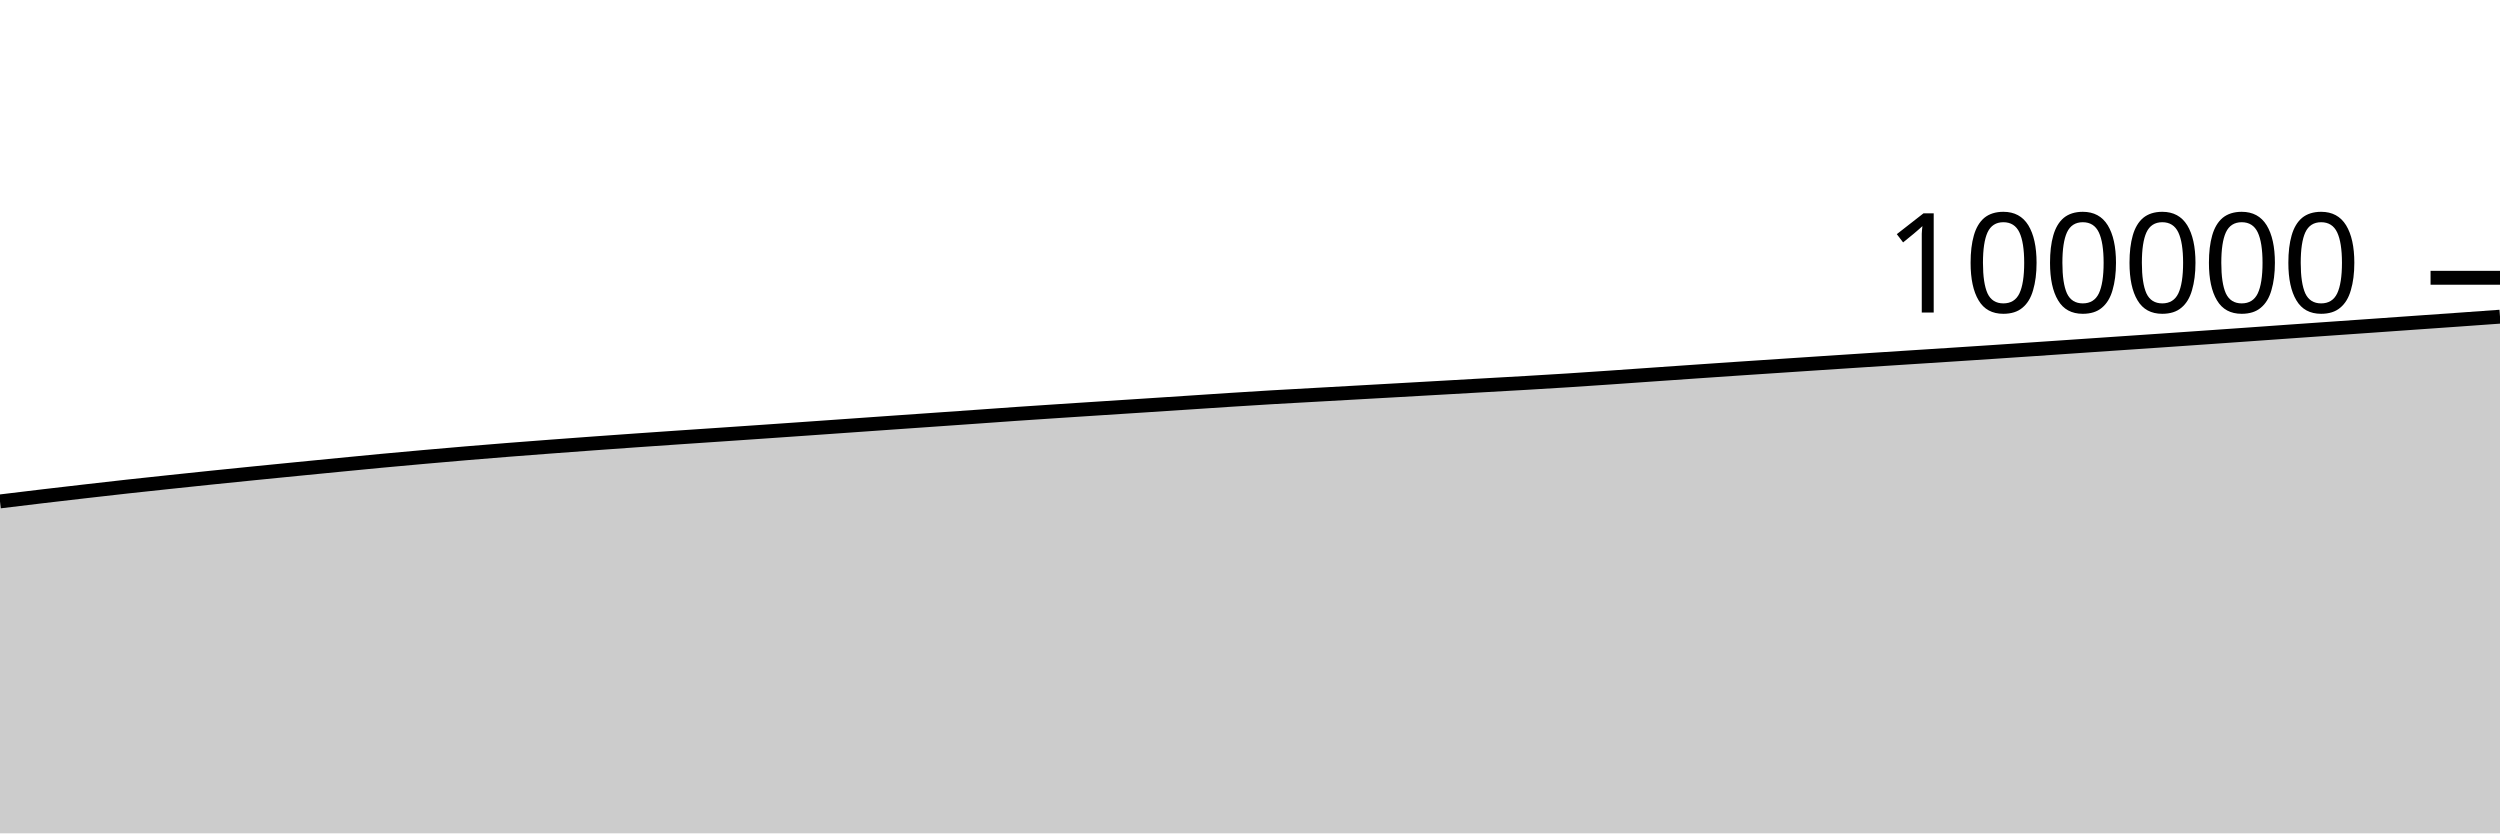
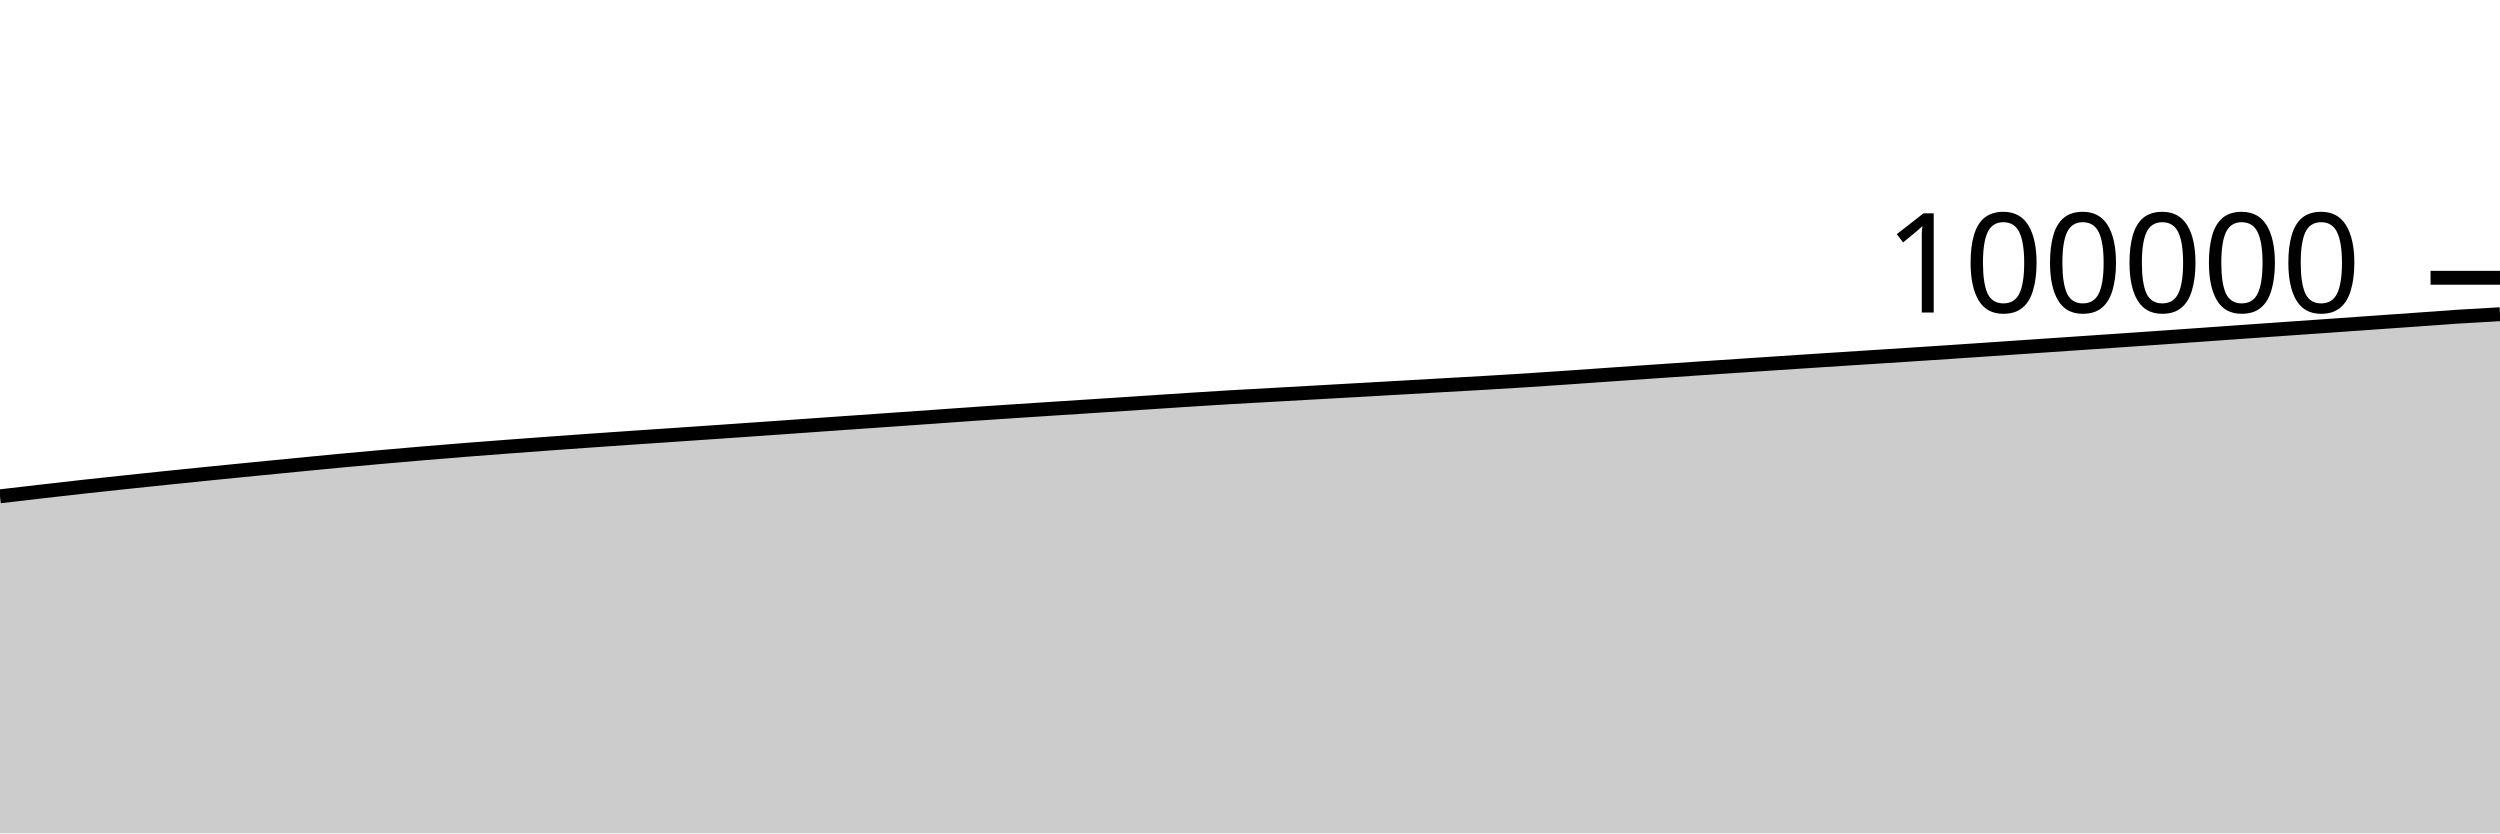
<svg xmlns="http://www.w3.org/2000/svg" viewBox="0 0 180 60">
  <g transform="translate(0,20)">
-     <path class="area" fill="rgba(0, 0, 0, 0.2)" d="M0,16.102C1.017,15.978,2.034,15.855,3.051,15.734C4.068,15.614,5.085,15.496,6.102,15.379C7.119,15.262,8.136,15.145,9.153,15.033C10.169,14.921,11.186,14.813,12.203,14.706C13.22,14.598,14.237,14.491,15.254,14.386C16.271,14.281,17.288,14.178,18.305,14.076C19.322,13.973,20.339,13.873,21.356,13.773C22.373,13.672,23.39,13.573,24.407,13.474C25.424,13.375,26.441,13.274,27.458,13.179C28.475,13.084,29.492,12.992,30.508,12.902C31.525,12.812,32.542,12.722,33.559,12.637C34.576,12.551,35.593,12.469,36.61,12.388C37.627,12.308,38.644,12.23,39.661,12.154C40.678,12.077,41.695,12.002,42.712,11.928C43.729,11.854,44.746,11.781,45.763,11.71C46.78,11.639,47.797,11.569,48.814,11.499C49.831,11.43,50.847,11.362,51.864,11.293C52.881,11.224,53.898,11.154,54.915,11.084C55.932,11.014,56.949,10.943,57.966,10.872C58.983,10.8,60,10.728,61.017,10.657C62.034,10.585,63.051,10.514,64.068,10.442C65.085,10.371,66.102,10.3,67.119,10.229C68.136,10.158,69.153,10.087,70.169,10.015C71.186,9.943,72.203,9.869,73.22,9.798C74.237,9.728,75.254,9.662,76.271,9.594C77.288,9.527,78.305,9.461,79.322,9.395C80.339,9.329,81.356,9.264,82.373,9.198C83.39,9.132,84.407,9.065,85.424,8.998C86.441,8.932,87.458,8.862,88.475,8.796C89.492,8.731,90.508,8.667,91.525,8.606C92.542,8.546,93.559,8.492,94.576,8.435C95.593,8.378,96.61,8.321,97.627,8.264C98.644,8.207,99.661,8.15,100.678,8.092C101.695,8.035,102.712,7.977,103.729,7.919C104.746,7.861,105.763,7.803,106.78,7.745C107.797,7.687,108.814,7.631,109.831,7.572C110.847,7.512,111.864,7.452,112.881,7.387C113.898,7.322,114.915,7.251,115.932,7.182C116.949,7.112,117.966,7.039,118.983,6.968C120,6.897,121.017,6.826,122.034,6.756C123.051,6.686,124.068,6.616,125.085,6.547C126.102,6.479,127.119,6.411,128.136,6.344C129.153,6.276,130.169,6.208,131.186,6.141C132.203,6.074,133.22,6.007,134.237,5.941C135.254,5.875,136.271,5.81,137.288,5.744C138.305,5.678,139.322,5.614,140.339,5.548C141.356,5.482,142.373,5.415,143.39,5.348C144.407,5.28,145.424,5.211,146.441,5.142C147.458,5.073,148.475,5.003,149.492,4.934C150.508,4.865,151.525,4.796,152.542,4.726C153.559,4.657,154.576,4.588,155.593,4.519C156.61,4.449,157.627,4.379,158.644,4.308C159.661,4.238,160.678,4.166,161.695,4.094C162.712,4.022,163.729,3.949,164.746,3.877C165.763,3.805,166.78,3.734,167.797,3.663C168.814,3.592,169.831,3.521,170.847,3.45C171.864,3.378,172.881,3.306,173.898,3.234C174.915,3.163,175.932,3.092,176.949,3.02C177.966,2.947,178.983,2.874,180,2.801L180,40C178.983,40,177.966,40,176.949,40C175.932,40,174.915,40,173.898,40C172.881,40,171.864,40,170.847,40C169.831,40,168.814,40,167.797,40C166.78,40,165.763,40,164.746,40C163.729,40,162.712,40,161.695,40C160.678,40,159.661,40,158.644,40C157.627,40,156.61,40,155.593,40C154.576,40,153.559,40,152.542,40C151.525,40,150.508,40,149.492,40C148.475,40,147.458,40,146.441,40C145.424,40,144.407,40,143.39,40C142.373,40,141.356,40,140.339,40C139.322,40,138.305,40,137.288,40C136.271,40,135.254,40,134.237,40C133.22,40,132.203,40,131.186,40C130.169,40,129.153,40,128.136,40C127.119,40,126.102,40,125.085,40C124.068,40,123.051,40,122.034,40C121.017,40,120,40,118.983,40C117.966,40,116.949,40,115.932,40C114.915,40,113.898,40,112.881,40C111.864,40,110.847,40,109.831,40C108.814,40,107.797,40,106.78,40C105.763,40,104.746,40,103.729,40C102.712,40,101.695,40,100.678,40C99.661,40,98.644,40,97.627,40C96.61,40,95.593,40,94.576,40C93.559,40,92.542,40,91.525,40C90.508,40,89.492,40,88.475,40C87.458,40,86.441,40,85.424,40C84.407,40,83.39,40,82.373,40C81.356,40,80.339,40,79.322,40C78.305,40,77.288,40,76.271,40C75.254,40,74.237,40,73.22,40C72.203,40,71.186,40,70.169,40C69.153,40,68.136,40,67.119,40C66.102,40,65.085,40,64.068,40C63.051,40,62.034,40,61.017,40C60,40,58.983,40,57.966,40C56.949,40,55.932,40,54.915,40C53.898,40,52.881,40,51.864,40C50.847,40,49.831,40,48.814,40C47.797,40,46.78,40,45.763,40C44.746,40,43.729,40,42.712,40C41.695,40,40.678,40,39.661,40C38.644,40,37.627,40,36.61,40C35.593,40,34.576,40,33.559,40C32.542,40,31.525,40,30.508,40C29.492,40,28.475,40,27.458,40C26.441,40,25.424,40,24.407,40C23.39,40,22.373,40,21.356,40C20.339,40,19.322,40,18.305,40C17.288,40,16.271,40,15.254,40C14.237,40,13.22,40,12.203,40C11.186,40,10.169,40,9.153,40C8.136,40,7.119,40,6.102,40C5.085,40,4.068,40,3.051,40C2.034,40,1.017,40,0,40Z" />
-     <path class="line" stroke="black" fill="none" d="M0,16.102C1.017,15.978,2.034,15.855,3.051,15.734C4.068,15.614,5.085,15.496,6.102,15.379C7.119,15.262,8.136,15.145,9.153,15.033C10.169,14.921,11.186,14.813,12.203,14.706C13.22,14.598,14.237,14.491,15.254,14.386C16.271,14.281,17.288,14.178,18.305,14.076C19.322,13.973,20.339,13.873,21.356,13.773C22.373,13.672,23.39,13.573,24.407,13.474C25.424,13.375,26.441,13.274,27.458,13.179C28.475,13.084,29.492,12.992,30.508,12.902C31.525,12.812,32.542,12.722,33.559,12.637C34.576,12.551,35.593,12.469,36.61,12.388C37.627,12.308,38.644,12.23,39.661,12.154C40.678,12.077,41.695,12.002,42.712,11.928C43.729,11.854,44.746,11.781,45.763,11.71C46.78,11.639,47.797,11.569,48.814,11.499C49.831,11.43,50.847,11.362,51.864,11.293C52.881,11.224,53.898,11.154,54.915,11.084C55.932,11.014,56.949,10.943,57.966,10.872C58.983,10.8,60,10.728,61.017,10.657C62.034,10.585,63.051,10.514,64.068,10.442C65.085,10.371,66.102,10.3,67.119,10.229C68.136,10.158,69.153,10.087,70.169,10.015C71.186,9.943,72.203,9.869,73.22,9.798C74.237,9.728,75.254,9.662,76.271,9.594C77.288,9.527,78.305,9.461,79.322,9.395C80.339,9.329,81.356,9.264,82.373,9.198C83.39,9.132,84.407,9.065,85.424,8.998C86.441,8.932,87.458,8.862,88.475,8.796C89.492,8.731,90.508,8.667,91.525,8.606C92.542,8.546,93.559,8.492,94.576,8.435C95.593,8.378,96.61,8.321,97.627,8.264C98.644,8.207,99.661,8.15,100.678,8.092C101.695,8.035,102.712,7.977,103.729,7.919C104.746,7.861,105.763,7.803,106.78,7.745C107.797,7.687,108.814,7.631,109.831,7.572C110.847,7.512,111.864,7.452,112.881,7.387C113.898,7.322,114.915,7.251,115.932,7.182C116.949,7.112,117.966,7.039,118.983,6.968C120,6.897,121.017,6.826,122.034,6.756C123.051,6.686,124.068,6.616,125.085,6.547C126.102,6.479,127.119,6.411,128.136,6.344C129.153,6.276,130.169,6.208,131.186,6.141C132.203,6.074,133.22,6.007,134.237,5.941C135.254,5.875,136.271,5.81,137.288,5.744C138.305,5.678,139.322,5.614,140.339,5.548C141.356,5.482,142.373,5.415,143.39,5.348C144.407,5.28,145.424,5.211,146.441,5.142C147.458,5.073,148.475,5.003,149.492,4.934C150.508,4.865,151.525,4.796,152.542,4.726C153.559,4.657,154.576,4.588,155.593,4.519C156.61,4.449,157.627,4.379,158.644,4.308C159.661,4.238,160.678,4.166,161.695,4.094C162.712,4.022,163.729,3.949,164.746,3.877C165.763,3.805,166.78,3.734,167.797,3.663C168.814,3.592,169.831,3.521,170.847,3.45C171.864,3.378,172.881,3.306,173.898,3.234C174.915,3.163,175.932,3.092,176.949,3.02C177.966,2.947,178.983,2.874,180,2.801" />
+     <path class="area" fill="rgba(0, 0, 0, 0.2)" d="M0,15.734C1.017,15.615,2.034,15.496,3.051,15.379C4.068,15.262,5.085,15.145,6.102,15.033C7.119,14.921,8.136,14.813,9.153,14.706C10.169,14.598,11.186,14.491,12.203,14.386C13.22,14.281,14.237,14.178,15.254,14.076C16.271,13.973,17.288,13.873,18.305,13.773C19.322,13.672,20.339,13.573,21.356,13.474C22.373,13.375,23.39,13.274,24.407,13.179C25.424,13.084,26.441,12.992,27.458,12.902C28.475,12.812,29.492,12.722,30.508,12.637C31.525,12.551,32.542,12.469,33.559,12.388C34.576,12.308,35.593,12.23,36.61,12.154C37.627,12.077,38.644,12.002,39.661,11.928C40.678,11.854,41.695,11.781,42.712,11.71C43.729,11.639,44.746,11.569,45.763,11.499C46.78,11.43,47.797,11.362,48.814,11.293C49.831,11.224,50.847,11.154,51.864,11.084C52.881,11.014,53.898,10.943,54.915,10.872C55.932,10.8,56.949,10.728,57.966,10.657C58.983,10.585,60,10.514,61.017,10.442C62.034,10.371,63.051,10.3,64.068,10.229C65.085,10.158,66.102,10.087,67.119,10.015C68.136,9.943,69.153,9.869,70.169,9.798C71.186,9.728,72.203,9.662,73.22,9.594C74.237,9.527,75.254,9.461,76.271,9.395C77.288,9.329,78.305,9.264,79.322,9.198C80.339,9.132,81.356,9.065,82.373,8.998C83.39,8.932,84.407,8.862,85.424,8.796C86.441,8.731,87.458,8.667,88.475,8.606C89.492,8.546,90.508,8.492,91.525,8.435C92.542,8.378,93.559,8.321,94.576,8.264C95.593,8.207,96.61,8.15,97.627,8.092C98.644,8.035,99.661,7.977,100.678,7.919C101.695,7.861,102.712,7.803,103.729,7.745C104.746,7.687,105.763,7.631,106.78,7.572C107.797,7.512,108.814,7.452,109.831,7.387C110.847,7.322,111.864,7.251,112.881,7.182C113.898,7.112,114.915,7.039,115.932,6.968C116.949,6.897,117.966,6.826,118.983,6.756C120,6.686,121.017,6.616,122.034,6.547C123.051,6.479,124.068,6.411,125.085,6.344C126.102,6.276,127.119,6.208,128.136,6.141C129.153,6.074,130.169,6.007,131.186,5.941C132.203,5.875,133.22,5.81,134.237,5.744C135.254,5.678,136.271,5.614,137.288,5.548C138.305,5.482,139.322,5.415,140.339,5.348C141.356,5.28,142.373,5.211,143.39,5.142C144.407,5.073,145.424,5.003,146.441,4.934C147.458,4.865,148.475,4.796,149.492,4.726C150.508,4.657,151.525,4.588,152.542,4.519C153.559,4.449,154.576,4.379,155.593,4.308C156.61,4.238,157.627,4.166,158.644,4.094C159.661,4.022,160.678,3.949,161.695,3.877C162.712,3.805,163.729,3.734,164.746,3.663C165.763,3.592,166.78,3.521,167.797,3.45C168.814,3.378,169.831,3.306,170.847,3.234C171.864,3.163,172.881,3.092,173.898,3.02C174.915,2.947,175.932,2.867,176.949,2.801C177.966,2.735,178.983,2.679,180,2.623L180,40C178.983,40,177.966,40,176.949,40C175.932,40,174.915,40,173.898,40C172.881,40,171.864,40,170.847,40C169.831,40,168.814,40,167.797,40C166.78,40,165.763,40,164.746,40C163.729,40,162.712,40,161.695,40C160.678,40,159.661,40,158.644,40C157.627,40,156.61,40,155.593,40C154.576,40,153.559,40,152.542,40C151.525,40,150.508,40,149.492,40C148.475,40,147.458,40,146.441,40C145.424,40,144.407,40,143.39,40C142.373,40,141.356,40,140.339,40C139.322,40,138.305,40,137.288,40C136.271,40,135.254,40,134.237,40C133.22,40,132.203,40,131.186,40C130.169,40,129.153,40,128.136,40C127.119,40,126.102,40,125.085,40C124.068,40,123.051,40,122.034,40C121.017,40,120,40,118.983,40C117.966,40,116.949,40,115.932,40C114.915,40,113.898,40,112.881,40C111.864,40,110.847,40,109.831,40C108.814,40,107.797,40,106.78,40C105.763,40,104.746,40,103.729,40C102.712,40,101.695,40,100.678,40C99.661,40,98.644,40,97.627,40C96.61,40,95.593,40,94.576,40C93.559,40,92.542,40,91.525,40C90.508,40,89.492,40,88.475,40C87.458,40,86.441,40,85.424,40C84.407,40,83.39,40,82.373,40C81.356,40,80.339,40,79.322,40C78.305,40,77.288,40,76.271,40C75.254,40,74.237,40,73.22,40C72.203,40,71.186,40,70.169,40C69.153,40,68.136,40,67.119,40C66.102,40,65.085,40,64.068,40C63.051,40,62.034,40,61.017,40C60,40,58.983,40,57.966,40C56.949,40,55.932,40,54.915,40C53.898,40,52.881,40,51.864,40C50.847,40,49.831,40,48.814,40C47.797,40,46.78,40,45.763,40C44.746,40,43.729,40,42.712,40C41.695,40,40.678,40,39.661,40C38.644,40,37.627,40,36.61,40C35.593,40,34.576,40,33.559,40C32.542,40,31.525,40,30.508,40C29.492,40,28.475,40,27.458,40C26.441,40,25.424,40,24.407,40C23.39,40,22.373,40,21.356,40C20.339,40,19.322,40,18.305,40C17.288,40,16.271,40,15.254,40C14.237,40,13.22,40,12.203,40C11.186,40,10.169,40,9.153,40C8.136,40,7.119,40,6.102,40C5.085,40,4.068,40,3.051,40C2.034,40,1.017,40,0,40Z" />
+     <path class="line" stroke="black" fill="none" d="M0,15.734C1.017,15.615,2.034,15.496,3.051,15.379C4.068,15.262,5.085,15.145,6.102,15.033C7.119,14.921,8.136,14.813,9.153,14.706C10.169,14.598,11.186,14.491,12.203,14.386C13.22,14.281,14.237,14.178,15.254,14.076C16.271,13.973,17.288,13.873,18.305,13.773C19.322,13.672,20.339,13.573,21.356,13.474C22.373,13.375,23.39,13.274,24.407,13.179C25.424,13.084,26.441,12.992,27.458,12.902C28.475,12.812,29.492,12.722,30.508,12.637C31.525,12.551,32.542,12.469,33.559,12.388C34.576,12.308,35.593,12.23,36.61,12.154C37.627,12.077,38.644,12.002,39.661,11.928C40.678,11.854,41.695,11.781,42.712,11.71C43.729,11.639,44.746,11.569,45.763,11.499C46.78,11.43,47.797,11.362,48.814,11.293C49.831,11.224,50.847,11.154,51.864,11.084C52.881,11.014,53.898,10.943,54.915,10.872C55.932,10.8,56.949,10.728,57.966,10.657C58.983,10.585,60,10.514,61.017,10.442C62.034,10.371,63.051,10.3,64.068,10.229C65.085,10.158,66.102,10.087,67.119,10.015C68.136,9.943,69.153,9.869,70.169,9.798C71.186,9.728,72.203,9.662,73.22,9.594C74.237,9.527,75.254,9.461,76.271,9.395C77.288,9.329,78.305,9.264,79.322,9.198C80.339,9.132,81.356,9.065,82.373,8.998C83.39,8.932,84.407,8.862,85.424,8.796C86.441,8.731,87.458,8.667,88.475,8.606C89.492,8.546,90.508,8.492,91.525,8.435C92.542,8.378,93.559,8.321,94.576,8.264C95.593,8.207,96.61,8.15,97.627,8.092C98.644,8.035,99.661,7.977,100.678,7.919C101.695,7.861,102.712,7.803,103.729,7.745C104.746,7.687,105.763,7.631,106.78,7.572C107.797,7.512,108.814,7.452,109.831,7.387C110.847,7.322,111.864,7.251,112.881,7.182C113.898,7.112,114.915,7.039,115.932,6.968C116.949,6.897,117.966,6.826,118.983,6.756C120,6.686,121.017,6.616,122.034,6.547C123.051,6.479,124.068,6.411,125.085,6.344C126.102,6.276,127.119,6.208,128.136,6.141C129.153,6.074,130.169,6.007,131.186,5.941C132.203,5.875,133.22,5.81,134.237,5.744C135.254,5.678,136.271,5.614,137.288,5.548C138.305,5.482,139.322,5.415,140.339,5.348C141.356,5.28,142.373,5.211,143.39,5.142C144.407,5.073,145.424,5.003,146.441,4.934C147.458,4.865,148.475,4.796,149.492,4.726C150.508,4.657,151.525,4.588,152.542,4.519C153.559,4.449,154.576,4.379,155.593,4.308C156.61,4.238,157.627,4.166,158.644,4.094C159.661,4.022,160.678,3.949,161.695,3.877C162.712,3.805,163.729,3.734,164.746,3.663C165.763,3.592,166.78,3.521,167.797,3.45C168.814,3.378,169.831,3.306,170.847,3.234C171.864,3.163,172.881,3.092,173.898,3.02C174.915,2.947,175.932,2.867,176.949,2.801C177.966,2.735,178.983,2.679,180,2.623" />
    <path class="axis-ceiling" stroke-width="1" stroke="black" fill="none" d="M175,0L180,0" />
    <text class="axis-ceiling-label" font-family="sans-serif" text-anchor="end" font-size="10px" x="170" y="2.5">100000</text>
  </g>
</svg>
